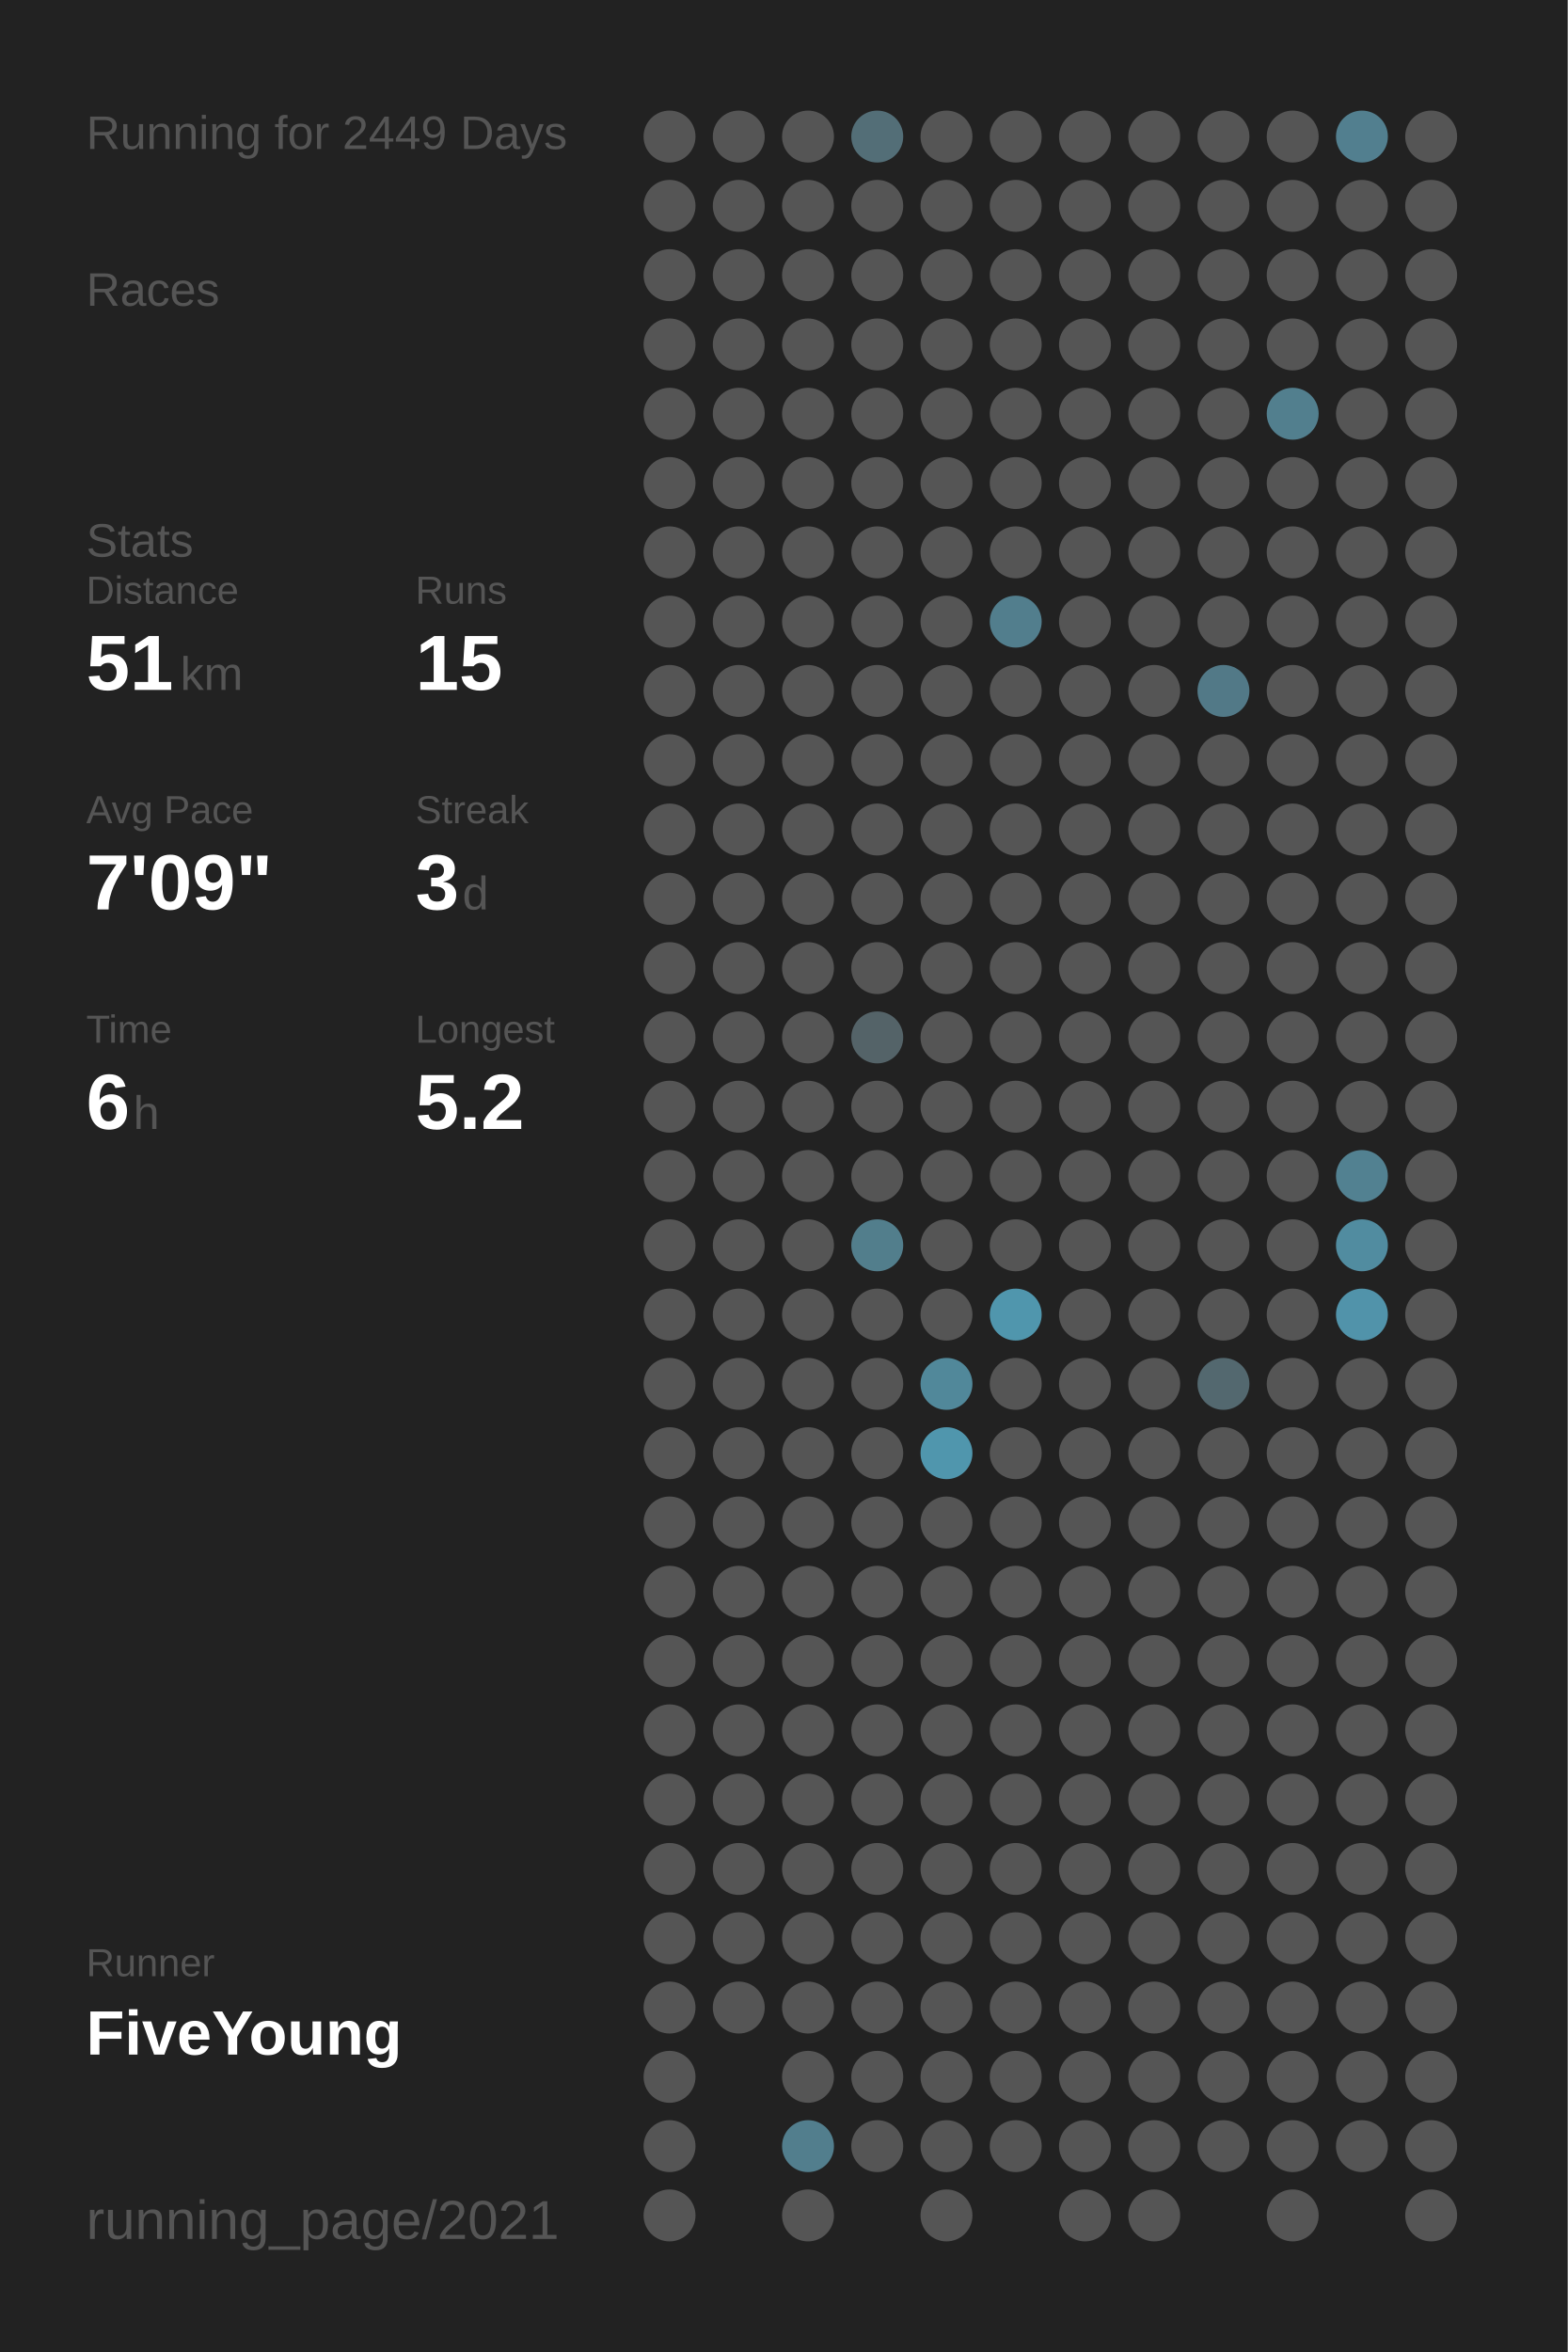
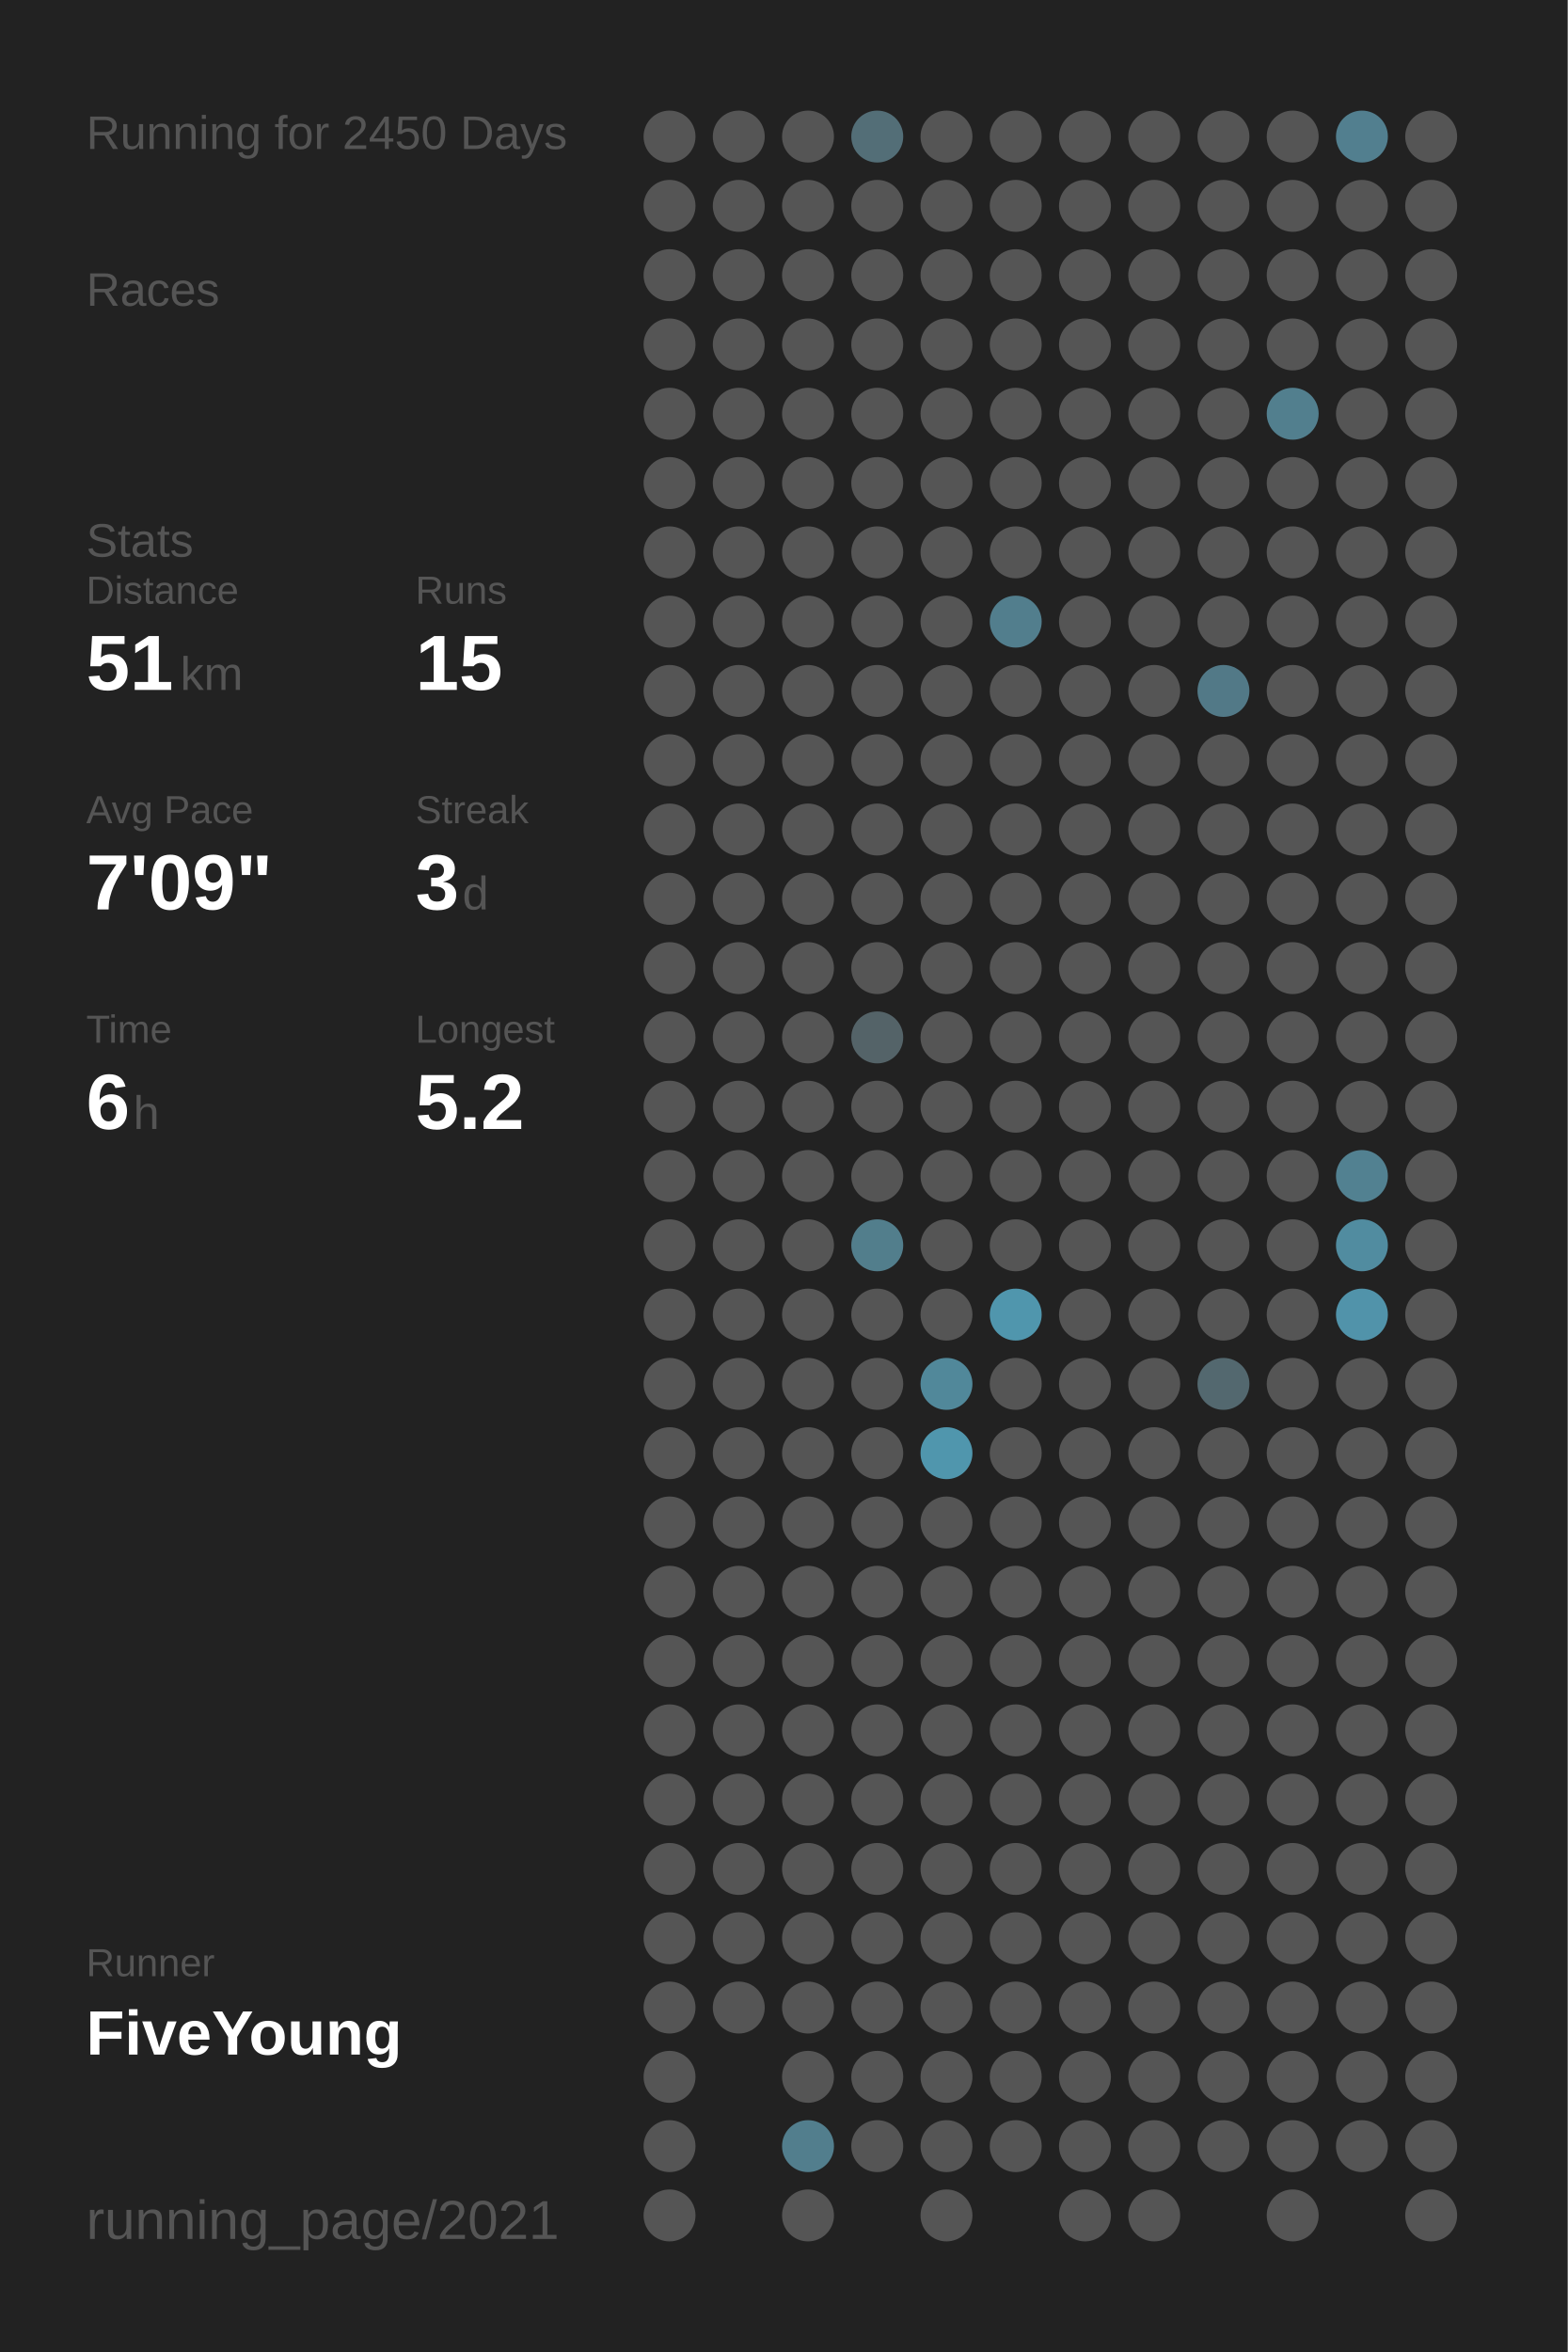
<svg xmlns="http://www.w3.org/2000/svg" baseProfile="full" height="300mm" version="1.1" viewBox="0,0,200,300" width="200mm">
  <defs />
  <rect fill="#222222" height="300" width="200" x="0" y="0" />
-   <text fill="#555555" style="font-size:6px; font-family:Arial;" x="11" y="19">Running for 2449 Days</text>
+   <text fill="#555555" style="font-size:6px; font-family:Arial;" x="11" y="19">Running for 2450 Days</text>
  <text fill="#555555" style="font-size:6px; font-family:Arial;" x="11" y="39">Races</text>
  <text fill="#555555" style="font-size:6px; font-family:Arial;" x="11" y="71">Stats</text>
  <text fill="#555555" style="font-size:5px; font-family:Arial;" x="11" y="77">Distance</text>
  <text fill="#FFFFFF" style="font-size:10px; font-family:Arial; font-weight:bold;" x="11" y="88">51</text>
  <text fill="#555555" style="font-size:6px; font-family:Arial;" x="23" y="88">km</text>
  <text fill="#555555" style="font-size:5px; font-family:Arial;" x="53" y="77">Runs</text>
  <text fill="#FFFFFF" style="font-size:10px; font-family:Arial; font-weight:bold;" x="53" y="88">15</text>
  <text fill="#555555" style="font-size:5px; font-family:Arial;" x="11" y="105">Avg Pace</text>
  <text fill="#FFFFFF" style="font-size:10px; font-family:Arial; font-weight:bold;" x="11" y="116">7'09"</text>
  <text fill="#555555" style="font-size:5px; font-family:Arial;" x="53" y="105">Streak</text>
  <text fill="#FFFFFF" style="font-size:10px; font-family:Arial; font-weight:bold;" x="53" y="116">3</text>
  <text fill="#555555" style="font-size:6px; font-family:Arial;" x="59" y="116">d</text>
  <text fill="#555555" style="font-size:5px; font-family:Arial;" x="11" y="133">Time</text>
  <text fill="#FFFFFF" style="font-size:10px; font-family:Arial; font-weight:bold;" x="11" y="144">6</text>
  <text fill="#555555" style="font-size:6px; font-family:Arial;" x="17" y="144">h</text>
  <text fill="#555555" style="font-size:5px; font-family:Arial;" x="53" y="133">Longest</text>
  <text fill="#FFFFFF" style="font-size:10px; font-family:Arial; font-weight:bold;" x="53" y="144">5.2</text>
  <text fill="#555555" style="font-size:5px; font-family:Arial;" x="11" y="252.065">Runner</text>
  <text fill="#FFFFFF" style="font-size:8px; font-family:Arial; font-weight:bold;" x="11" y="262.065">FiveYoung</text>
  <text fill="#555555" style="font-size:7px; font-family:Arial;" x="11" y="285.581">running_page/2021</text>
  <circle cx="85.417" cy="17.419" fill="#555555" r="3.312" />
  <circle cx="85.417" cy="26.258" fill="#555555" r="3.312" />
  <circle cx="85.417" cy="35.097" fill="#555555" r="3.312" />
  <circle cx="85.417" cy="43.935" fill="#555555" r="3.312" />
  <circle cx="85.417" cy="52.774" fill="#555555" r="3.312" />
  <circle cx="85.417" cy="61.613" fill="#555555" r="3.312" />
  <circle cx="85.417" cy="70.452" fill="#555555" r="3.312" />
  <circle cx="85.417" cy="79.29" fill="#555555" r="3.312" />
  <circle cx="85.417" cy="88.129" fill="#555555" r="3.312" />
  <circle cx="85.417" cy="96.968" fill="#555555" r="3.312" />
  <circle cx="85.417" cy="105.806" fill="#555555" r="3.312" />
  <circle cx="85.417" cy="114.645" fill="#555555" r="3.312" />
  <circle cx="85.417" cy="123.484" fill="#555555" r="3.312" />
  <circle cx="85.417" cy="132.323" fill="#555555" r="3.312" />
  <circle cx="85.417" cy="141.161" fill="#555555" r="3.312" />
  <circle cx="85.417" cy="150" fill="#555555" r="3.312" />
  <circle cx="85.417" cy="158.839" fill="#555555" r="3.312" />
  <circle cx="85.417" cy="167.677" fill="#555555" r="3.312" />
  <circle cx="85.417" cy="176.516" fill="#555555" r="3.312" />
  <circle cx="85.417" cy="185.355" fill="#555555" r="3.312" />
  <circle cx="85.417" cy="194.194" fill="#555555" r="3.312" />
  <circle cx="85.417" cy="203.032" fill="#555555" r="3.312" />
  <circle cx="85.417" cy="211.871" fill="#555555" r="3.312" />
  <circle cx="85.417" cy="220.71" fill="#555555" r="3.312" />
  <circle cx="85.417" cy="229.548" fill="#555555" r="3.312" />
  <circle cx="85.417" cy="238.387" fill="#555555" r="3.312" />
  <circle cx="85.417" cy="247.226" fill="#555555" r="3.312" />
  <circle cx="85.417" cy="256.065" fill="#555555" r="3.312" />
  <circle cx="85.417" cy="264.903" fill="#555555" r="3.312" />
  <circle cx="85.417" cy="273.742" fill="#555555" r="3.312" />
  <circle cx="85.417" cy="282.581" fill="#555555" r="3.312" />
  <circle cx="94.25" cy="17.419" fill="#555555" r="3.312" />
  <circle cx="94.25" cy="26.258" fill="#555555" r="3.312" />
  <circle cx="94.25" cy="35.097" fill="#555555" r="3.312" />
  <circle cx="94.25" cy="43.935" fill="#555555" r="3.312" />
  <circle cx="94.25" cy="52.774" fill="#555555" r="3.312" />
  <circle cx="94.25" cy="61.613" fill="#555555" r="3.312" />
  <circle cx="94.25" cy="70.452" fill="#555555" r="3.312" />
  <circle cx="94.25" cy="79.29" fill="#555555" r="3.312" />
  <circle cx="94.25" cy="88.129" fill="#555555" r="3.312" />
  <circle cx="94.25" cy="96.968" fill="#555555" r="3.312" />
  <circle cx="94.25" cy="105.806" fill="#555555" r="3.312" />
  <circle cx="94.25" cy="114.645" fill="#555555" r="3.312" />
  <circle cx="94.25" cy="123.484" fill="#555555" r="3.312" />
  <circle cx="94.25" cy="132.323" fill="#555555" r="3.312" />
  <circle cx="94.25" cy="141.161" fill="#555555" r="3.312" />
  <circle cx="94.25" cy="150" fill="#555555" r="3.312" />
  <circle cx="94.25" cy="158.839" fill="#555555" r="3.312" />
  <circle cx="94.25" cy="167.677" fill="#555555" r="3.312" />
  <circle cx="94.25" cy="176.516" fill="#555555" r="3.312" />
  <circle cx="94.25" cy="185.355" fill="#555555" r="3.312" />
  <circle cx="94.25" cy="194.194" fill="#555555" r="3.312" />
  <circle cx="94.25" cy="203.032" fill="#555555" r="3.312" />
  <circle cx="94.25" cy="211.871" fill="#555555" r="3.312" />
  <circle cx="94.25" cy="220.71" fill="#555555" r="3.312" />
  <circle cx="94.25" cy="229.548" fill="#555555" r="3.312" />
  <circle cx="94.25" cy="238.387" fill="#555555" r="3.312" />
  <circle cx="94.25" cy="247.226" fill="#555555" r="3.312" />
  <circle cx="94.25" cy="256.065" fill="#555555" r="3.312" />
  <circle cx="103.083" cy="17.419" fill="#555555" r="3.312" />
  <circle cx="103.083" cy="26.258" fill="#555555" r="3.312" />
  <circle cx="103.083" cy="35.097" fill="#555555" r="3.312" />
  <circle cx="103.083" cy="43.935" fill="#555555" r="3.312" />
  <circle cx="103.083" cy="52.774" fill="#555555" r="3.312" />
  <circle cx="103.083" cy="61.613" fill="#555555" r="3.312" />
  <circle cx="103.083" cy="70.452" fill="#555555" r="3.312" />
  <circle cx="103.083" cy="79.29" fill="#555555" r="3.312" />
  <circle cx="103.083" cy="88.129" fill="#555555" r="3.312" />
  <circle cx="103.083" cy="96.968" fill="#555555" r="3.312" />
  <circle cx="103.083" cy="105.806" fill="#555555" r="3.312" />
  <circle cx="103.083" cy="114.645" fill="#555555" r="3.312" />
  <circle cx="103.083" cy="123.484" fill="#555555" r="3.312" />
  <circle cx="103.083" cy="132.323" fill="#555555" r="3.312" />
  <circle cx="103.083" cy="141.161" fill="#555555" r="3.312" />
  <circle cx="103.083" cy="150" fill="#555555" r="3.312" />
  <circle cx="103.083" cy="158.839" fill="#555555" r="3.312" />
  <circle cx="103.083" cy="167.677" fill="#555555" r="3.312" />
  <circle cx="103.083" cy="176.516" fill="#555555" r="3.312" />
  <circle cx="103.083" cy="185.355" fill="#555555" r="3.312" />
  <circle cx="103.083" cy="194.194" fill="#555555" r="3.312" />
  <circle cx="103.083" cy="203.032" fill="#555555" r="3.312" />
  <circle cx="103.083" cy="211.871" fill="#555555" r="3.312" />
  <circle cx="103.083" cy="220.71" fill="#555555" r="3.312" />
  <circle cx="103.083" cy="229.548" fill="#555555" r="3.312" />
  <circle cx="103.083" cy="238.387" fill="#555555" r="3.312" />
  <circle cx="103.083" cy="247.226" fill="#555555" r="3.312" />
  <circle cx="103.083" cy="256.065" fill="#555555" r="3.312" />
  <circle cx="103.083" cy="264.903" fill="#555555" r="3.312" />
  <circle cx="103.083" cy="273.742" fill="#527e8d" r="3.312" />
  <circle cx="103.083" cy="282.581" fill="#555555" r="3.312" />
  <circle cx="111.917" cy="17.419" fill="#536e77" r="3.312" />
  <circle cx="111.917" cy="26.258" fill="#555555" r="3.312" />
  <circle cx="111.917" cy="35.097" fill="#555555" r="3.312" />
  <circle cx="111.917" cy="43.935" fill="#555555" r="3.312" />
  <circle cx="111.917" cy="52.774" fill="#555555" r="3.312" />
  <circle cx="111.917" cy="61.613" fill="#555555" r="3.312" />
  <circle cx="111.917" cy="70.452" fill="#555555" r="3.312" />
  <circle cx="111.917" cy="79.29" fill="#555555" r="3.312" />
  <circle cx="111.917" cy="88.129" fill="#555555" r="3.312" />
  <circle cx="111.917" cy="96.968" fill="#555555" r="3.312" />
  <circle cx="111.917" cy="105.806" fill="#555555" r="3.312" />
  <circle cx="111.917" cy="114.645" fill="#555555" r="3.312" />
  <circle cx="111.917" cy="123.484" fill="#555555" r="3.312" />
  <circle cx="111.917" cy="132.323" fill="#546368" r="3.312" />
  <circle cx="111.917" cy="141.161" fill="#555555" r="3.312" />
  <circle cx="111.917" cy="150" fill="#555555" r="3.312" />
  <circle cx="111.917" cy="158.839" fill="#527e8c" r="3.312" />
  <circle cx="111.917" cy="167.677" fill="#555555" r="3.312" />
  <circle cx="111.917" cy="176.516" fill="#555555" r="3.312" />
  <circle cx="111.917" cy="185.355" fill="#555555" r="3.312" />
  <circle cx="111.917" cy="194.194" fill="#555555" r="3.312" />
  <circle cx="111.917" cy="203.032" fill="#555555" r="3.312" />
  <circle cx="111.917" cy="211.871" fill="#555555" r="3.312" />
  <circle cx="111.917" cy="220.71" fill="#555555" r="3.312" />
  <circle cx="111.917" cy="229.548" fill="#555555" r="3.312" />
  <circle cx="111.917" cy="238.387" fill="#555555" r="3.312" />
  <circle cx="111.917" cy="247.226" fill="#555555" r="3.312" />
  <circle cx="111.917" cy="256.065" fill="#555555" r="3.312" />
  <circle cx="111.917" cy="264.903" fill="#555555" r="3.312" />
  <circle cx="111.917" cy="273.742" fill="#555555" r="3.312" />
  <circle cx="120.75" cy="17.419" fill="#555555" r="3.312" />
  <circle cx="120.75" cy="26.258" fill="#555555" r="3.312" />
  <circle cx="120.75" cy="35.097" fill="#555555" r="3.312" />
  <circle cx="120.75" cy="43.935" fill="#555555" r="3.312" />
  <circle cx="120.75" cy="52.774" fill="#555555" r="3.312" />
  <circle cx="120.75" cy="61.613" fill="#555555" r="3.312" />
  <circle cx="120.75" cy="70.452" fill="#555555" r="3.312" />
  <circle cx="120.75" cy="79.29" fill="#555555" r="3.312" />
  <circle cx="120.75" cy="88.129" fill="#555555" r="3.312" />
  <circle cx="120.75" cy="96.968" fill="#555555" r="3.312" />
  <circle cx="120.75" cy="105.806" fill="#555555" r="3.312" />
  <circle cx="120.75" cy="114.645" fill="#555555" r="3.312" />
  <circle cx="120.75" cy="123.484" fill="#555555" r="3.312" />
  <circle cx="120.75" cy="132.323" fill="#555555" r="3.312" />
  <circle cx="120.75" cy="141.161" fill="#555555" r="3.312" />
  <circle cx="120.75" cy="150" fill="#555555" r="3.312" />
  <circle cx="120.75" cy="158.839" fill="#555555" r="3.312" />
  <circle cx="120.75" cy="167.677" fill="#555555" r="3.312" />
  <circle cx="120.75" cy="176.516" fill="#51889a" r="3.312" />
  <circle cx="120.75" cy="185.355" fill="#5096ad" r="3.312" />
  <circle cx="120.75" cy="194.194" fill="#555555" r="3.312" />
  <circle cx="120.75" cy="203.032" fill="#555555" r="3.312" />
  <circle cx="120.75" cy="211.871" fill="#555555" r="3.312" />
  <circle cx="120.75" cy="220.71" fill="#555555" r="3.312" />
  <circle cx="120.75" cy="229.548" fill="#555555" r="3.312" />
  <circle cx="120.75" cy="238.387" fill="#555555" r="3.312" />
  <circle cx="120.75" cy="247.226" fill="#555555" r="3.312" />
  <circle cx="120.75" cy="256.065" fill="#555555" r="3.312" />
  <circle cx="120.75" cy="264.903" fill="#555555" r="3.312" />
  <circle cx="120.75" cy="273.742" fill="#555555" r="3.312" />
  <circle cx="120.75" cy="282.581" fill="#555555" r="3.312" />
  <circle cx="129.583" cy="17.419" fill="#555555" r="3.312" />
  <circle cx="129.583" cy="26.258" fill="#555555" r="3.312" />
  <circle cx="129.583" cy="35.097" fill="#555555" r="3.312" />
  <circle cx="129.583" cy="43.935" fill="#555555" r="3.312" />
  <circle cx="129.583" cy="52.774" fill="#555555" r="3.312" />
  <circle cx="129.583" cy="61.613" fill="#555555" r="3.312" />
  <circle cx="129.583" cy="70.452" fill="#555555" r="3.312" />
  <circle cx="129.583" cy="79.29" fill="#527e8d" r="3.312" />
  <circle cx="129.583" cy="88.129" fill="#555555" r="3.312" />
  <circle cx="129.583" cy="96.968" fill="#555555" r="3.312" />
  <circle cx="129.583" cy="105.806" fill="#555555" r="3.312" />
  <circle cx="129.583" cy="114.645" fill="#555555" r="3.312" />
  <circle cx="129.583" cy="123.484" fill="#555555" r="3.312" />
  <circle cx="129.583" cy="132.323" fill="#555555" r="3.312" />
  <circle cx="129.583" cy="141.161" fill="#555555" r="3.312" />
  <circle cx="129.583" cy="150" fill="#555555" r="3.312" />
  <circle cx="129.583" cy="158.839" fill="#555555" r="3.312" />
  <circle cx="129.583" cy="167.677" fill="#5096ad" r="3.312" />
  <circle cx="129.583" cy="176.516" fill="#555555" r="3.312" />
  <circle cx="129.583" cy="185.355" fill="#555555" r="3.312" />
  <circle cx="129.583" cy="194.194" fill="#555555" r="3.312" />
  <circle cx="129.583" cy="203.032" fill="#555555" r="3.312" />
  <circle cx="129.583" cy="211.871" fill="#555555" r="3.312" />
  <circle cx="129.583" cy="220.71" fill="#555555" r="3.312" />
  <circle cx="129.583" cy="229.548" fill="#555555" r="3.312" />
  <circle cx="129.583" cy="238.387" fill="#555555" r="3.312" />
  <circle cx="129.583" cy="247.226" fill="#555555" r="3.312" />
  <circle cx="129.583" cy="256.065" fill="#555555" r="3.312" />
  <circle cx="129.583" cy="264.903" fill="#555555" r="3.312" />
  <circle cx="129.583" cy="273.742" fill="#555555" r="3.312" />
  <circle cx="138.417" cy="17.419" fill="#555555" r="3.312" />
  <circle cx="138.417" cy="26.258" fill="#555555" r="3.312" />
  <circle cx="138.417" cy="35.097" fill="#555555" r="3.312" />
  <circle cx="138.417" cy="43.935" fill="#555555" r="3.312" />
  <circle cx="138.417" cy="52.774" fill="#555555" r="3.312" />
  <circle cx="138.417" cy="61.613" fill="#555555" r="3.312" />
  <circle cx="138.417" cy="70.452" fill="#555555" r="3.312" />
  <circle cx="138.417" cy="79.29" fill="#555555" r="3.312" />
  <circle cx="138.417" cy="88.129" fill="#555555" r="3.312" />
  <circle cx="138.417" cy="96.968" fill="#555555" r="3.312" />
  <circle cx="138.417" cy="105.806" fill="#555555" r="3.312" />
  <circle cx="138.417" cy="114.645" fill="#555555" r="3.312" />
  <circle cx="138.417" cy="123.484" fill="#555555" r="3.312" />
  <circle cx="138.417" cy="132.323" fill="#555555" r="3.312" />
  <circle cx="138.417" cy="141.161" fill="#555555" r="3.312" />
  <circle cx="138.417" cy="150" fill="#555555" r="3.312" />
  <circle cx="138.417" cy="158.839" fill="#555555" r="3.312" />
  <circle cx="138.417" cy="167.677" fill="#555555" r="3.312" />
  <circle cx="138.417" cy="176.516" fill="#555555" r="3.312" />
  <circle cx="138.417" cy="185.355" fill="#555555" r="3.312" />
  <circle cx="138.417" cy="194.194" fill="#555555" r="3.312" />
  <circle cx="138.417" cy="203.032" fill="#555555" r="3.312" />
  <circle cx="138.417" cy="211.871" fill="#555555" r="3.312" />
  <circle cx="138.417" cy="220.71" fill="#555555" r="3.312" />
  <circle cx="138.417" cy="229.548" fill="#555555" r="3.312" />
  <circle cx="138.417" cy="238.387" fill="#555555" r="3.312" />
  <circle cx="138.417" cy="247.226" fill="#555555" r="3.312" />
  <circle cx="138.417" cy="256.065" fill="#555555" r="3.312" />
  <circle cx="138.417" cy="264.903" fill="#555555" r="3.312" />
  <circle cx="138.417" cy="273.742" fill="#555555" r="3.312" />
  <circle cx="138.417" cy="282.581" fill="#555555" r="3.312" />
  <circle cx="147.25" cy="17.419" fill="#555555" r="3.312" />
  <circle cx="147.25" cy="26.258" fill="#555555" r="3.312" />
  <circle cx="147.25" cy="35.097" fill="#555555" r="3.312" />
  <circle cx="147.25" cy="43.935" fill="#555555" r="3.312" />
  <circle cx="147.25" cy="52.774" fill="#555555" r="3.312" />
  <circle cx="147.25" cy="61.613" fill="#555555" r="3.312" />
  <circle cx="147.25" cy="70.452" fill="#555555" r="3.312" />
  <circle cx="147.25" cy="79.29" fill="#555555" r="3.312" />
  <circle cx="147.25" cy="88.129" fill="#555555" r="3.312" />
  <circle cx="147.25" cy="96.968" fill="#555555" r="3.312" />
  <circle cx="147.25" cy="105.806" fill="#555555" r="3.312" />
  <circle cx="147.25" cy="114.645" fill="#555555" r="3.312" />
  <circle cx="147.25" cy="123.484" fill="#555555" r="3.312" />
  <circle cx="147.25" cy="132.323" fill="#555555" r="3.312" />
  <circle cx="147.25" cy="141.161" fill="#555555" r="3.312" />
  <circle cx="147.25" cy="150" fill="#555555" r="3.312" />
  <circle cx="147.25" cy="158.839" fill="#555555" r="3.312" />
  <circle cx="147.25" cy="167.677" fill="#555555" r="3.312" />
  <circle cx="147.25" cy="176.516" fill="#555555" r="3.312" />
  <circle cx="147.25" cy="185.355" fill="#555555" r="3.312" />
  <circle cx="147.25" cy="194.194" fill="#555555" r="3.312" />
  <circle cx="147.25" cy="203.032" fill="#555555" r="3.312" />
  <circle cx="147.25" cy="211.871" fill="#555555" r="3.312" />
  <circle cx="147.25" cy="220.71" fill="#555555" r="3.312" />
  <circle cx="147.25" cy="229.548" fill="#555555" r="3.312" />
  <circle cx="147.25" cy="238.387" fill="#555555" r="3.312" />
  <circle cx="147.25" cy="247.226" fill="#555555" r="3.312" />
  <circle cx="147.25" cy="256.065" fill="#555555" r="3.312" />
  <circle cx="147.25" cy="264.903" fill="#555555" r="3.312" />
  <circle cx="147.25" cy="273.742" fill="#555555" r="3.312" />
  <circle cx="147.25" cy="282.581" fill="#555555" r="3.312" />
  <circle cx="156.083" cy="17.419" fill="#555555" r="3.312" />
  <circle cx="156.083" cy="26.258" fill="#555555" r="3.312" />
  <circle cx="156.083" cy="35.097" fill="#555555" r="3.312" />
  <circle cx="156.083" cy="43.935" fill="#555555" r="3.312" />
  <circle cx="156.083" cy="52.774" fill="#555555" r="3.312" />
  <circle cx="156.083" cy="61.613" fill="#555555" r="3.312" />
  <circle cx="156.083" cy="70.452" fill="#555555" r="3.312" />
  <circle cx="156.083" cy="79.29" fill="#555555" r="3.312" />
  <circle cx="156.083" cy="88.129" fill="#527987" r="3.312" />
  <circle cx="156.083" cy="96.968" fill="#555555" r="3.312" />
  <circle cx="156.083" cy="105.806" fill="#555555" r="3.312" />
  <circle cx="156.083" cy="114.645" fill="#555555" r="3.312" />
  <circle cx="156.083" cy="123.484" fill="#555555" r="3.312" />
  <circle cx="156.083" cy="132.323" fill="#555555" r="3.312" />
  <circle cx="156.083" cy="141.161" fill="#555555" r="3.312" />
  <circle cx="156.083" cy="150" fill="#555555" r="3.312" />
  <circle cx="156.083" cy="158.839" fill="#555555" r="3.312" />
  <circle cx="156.083" cy="167.677" fill="#555555" r="3.312" />
  <circle cx="156.083" cy="176.516" fill="#53686f" r="3.312" />
  <circle cx="156.083" cy="185.355" fill="#555555" r="3.312" />
  <circle cx="156.083" cy="194.194" fill="#555555" r="3.312" />
  <circle cx="156.083" cy="203.032" fill="#555555" r="3.312" />
  <circle cx="156.083" cy="211.871" fill="#555555" r="3.312" />
  <circle cx="156.083" cy="220.71" fill="#555555" r="3.312" />
  <circle cx="156.083" cy="229.548" fill="#555555" r="3.312" />
  <circle cx="156.083" cy="238.387" fill="#555555" r="3.312" />
  <circle cx="156.083" cy="247.226" fill="#555555" r="3.312" />
  <circle cx="156.083" cy="256.065" fill="#555555" r="3.312" />
  <circle cx="156.083" cy="264.903" fill="#555555" r="3.312" />
  <circle cx="156.083" cy="273.742" fill="#555555" r="3.312" />
  <circle cx="164.917" cy="17.419" fill="#555555" r="3.312" />
  <circle cx="164.917" cy="26.258" fill="#555555" r="3.312" />
  <circle cx="164.917" cy="35.097" fill="#555555" r="3.312" />
  <circle cx="164.917" cy="43.935" fill="#555555" r="3.312" />
  <circle cx="164.917" cy="52.774" fill="#527f8e" r="3.312" />
  <circle cx="164.917" cy="61.613" fill="#555555" r="3.312" />
  <circle cx="164.917" cy="70.452" fill="#555555" r="3.312" />
  <circle cx="164.917" cy="79.29" fill="#555555" r="3.312" />
  <circle cx="164.917" cy="88.129" fill="#555555" r="3.312" />
  <circle cx="164.917" cy="96.968" fill="#555555" r="3.312" />
  <circle cx="164.917" cy="105.806" fill="#555555" r="3.312" />
  <circle cx="164.917" cy="114.645" fill="#555555" r="3.312" />
  <circle cx="164.917" cy="123.484" fill="#555555" r="3.312" />
  <circle cx="164.917" cy="132.323" fill="#555555" r="3.312" />
  <circle cx="164.917" cy="141.161" fill="#555555" r="3.312" />
  <circle cx="164.917" cy="150" fill="#555555" r="3.312" />
  <circle cx="164.917" cy="158.839" fill="#555555" r="3.312" />
  <circle cx="164.917" cy="167.677" fill="#555555" r="3.312" />
  <circle cx="164.917" cy="176.516" fill="#555555" r="3.312" />
  <circle cx="164.917" cy="185.355" fill="#555555" r="3.312" />
  <circle cx="164.917" cy="194.194" fill="#555555" r="3.312" />
  <circle cx="164.917" cy="203.032" fill="#555555" r="3.312" />
  <circle cx="164.917" cy="211.871" fill="#555555" r="3.312" />
  <circle cx="164.917" cy="220.71" fill="#555555" r="3.312" />
  <circle cx="164.917" cy="229.548" fill="#555555" r="3.312" />
  <circle cx="164.917" cy="238.387" fill="#555555" r="3.312" />
  <circle cx="164.917" cy="247.226" fill="#555555" r="3.312" />
  <circle cx="164.917" cy="256.065" fill="#555555" r="3.312" />
  <circle cx="164.917" cy="264.903" fill="#555555" r="3.312" />
  <circle cx="164.917" cy="273.742" fill="#555555" r="3.312" />
  <circle cx="164.917" cy="282.581" fill="#555555" r="3.312" />
  <circle cx="173.75" cy="17.419" fill="#527f8f" r="3.312" />
  <circle cx="173.75" cy="26.258" fill="#555555" r="3.312" />
  <circle cx="173.75" cy="35.097" fill="#555555" r="3.312" />
  <circle cx="173.75" cy="43.935" fill="#555555" r="3.312" />
  <circle cx="173.75" cy="52.774" fill="#555555" r="3.312" />
  <circle cx="173.75" cy="61.613" fill="#555555" r="3.312" />
  <circle cx="173.75" cy="70.452" fill="#555555" r="3.312" />
  <circle cx="173.75" cy="79.29" fill="#555555" r="3.312" />
  <circle cx="173.75" cy="88.129" fill="#555555" r="3.312" />
  <circle cx="173.75" cy="96.968" fill="#555555" r="3.312" />
  <circle cx="173.75" cy="105.806" fill="#555555" r="3.312" />
  <circle cx="173.75" cy="114.645" fill="#555555" r="3.312" />
  <circle cx="173.75" cy="123.484" fill="#555555" r="3.312" />
  <circle cx="173.75" cy="132.323" fill="#555555" r="3.312" />
  <circle cx="173.75" cy="141.161" fill="#555555" r="3.312" />
  <circle cx="173.75" cy="150" fill="#528191" r="3.312" />
  <circle cx="173.75" cy="158.839" fill="#518ca0" r="3.312" />
  <circle cx="173.75" cy="167.677" fill="#5193aa" r="3.312" />
  <circle cx="173.75" cy="176.516" fill="#555555" r="3.312" />
  <circle cx="173.75" cy="185.355" fill="#555555" r="3.312" />
  <circle cx="173.75" cy="194.194" fill="#555555" r="3.312" />
  <circle cx="173.75" cy="203.032" fill="#555555" r="3.312" />
  <circle cx="173.75" cy="211.871" fill="#555555" r="3.312" />
  <circle cx="173.75" cy="220.71" fill="#555555" r="3.312" />
  <circle cx="173.75" cy="229.548" fill="#555555" r="3.312" />
  <circle cx="173.75" cy="238.387" fill="#555555" r="3.312" />
  <circle cx="173.75" cy="247.226" fill="#555555" r="3.312" />
  <circle cx="173.75" cy="256.065" fill="#555555" r="3.312" />
  <circle cx="173.75" cy="264.903" fill="#555555" r="3.312" />
  <circle cx="173.75" cy="273.742" fill="#555555" r="3.312" />
  <circle cx="182.583" cy="17.419" fill="#555555" r="3.312" />
  <circle cx="182.583" cy="26.258" fill="#555555" r="3.312" />
  <circle cx="182.583" cy="35.097" fill="#555555" r="3.312" />
  <circle cx="182.583" cy="43.935" fill="#555555" r="3.312" />
  <circle cx="182.583" cy="52.774" fill="#555555" r="3.312" />
  <circle cx="182.583" cy="61.613" fill="#555555" r="3.312" />
  <circle cx="182.583" cy="70.452" fill="#555555" r="3.312" />
  <circle cx="182.583" cy="79.29" fill="#555555" r="3.312" />
  <circle cx="182.583" cy="88.129" fill="#555555" r="3.312" />
  <circle cx="182.583" cy="96.968" fill="#555555" r="3.312" />
  <circle cx="182.583" cy="105.806" fill="#555555" r="3.312" />
  <circle cx="182.583" cy="114.645" fill="#555555" r="3.312" />
  <circle cx="182.583" cy="123.484" fill="#555555" r="3.312" />
  <circle cx="182.583" cy="132.323" fill="#555555" r="3.312" />
  <circle cx="182.583" cy="141.161" fill="#555555" r="3.312" />
  <circle cx="182.583" cy="150" fill="#555555" r="3.312" />
  <circle cx="182.583" cy="158.839" fill="#555555" r="3.312" />
  <circle cx="182.583" cy="167.677" fill="#555555" r="3.312" />
  <circle cx="182.583" cy="176.516" fill="#555555" r="3.312" />
  <circle cx="182.583" cy="185.355" fill="#555555" r="3.312" />
  <circle cx="182.583" cy="194.194" fill="#555555" r="3.312" />
  <circle cx="182.583" cy="203.032" fill="#555555" r="3.312" />
  <circle cx="182.583" cy="211.871" fill="#555555" r="3.312" />
  <circle cx="182.583" cy="220.71" fill="#555555" r="3.312" />
  <circle cx="182.583" cy="229.548" fill="#555555" r="3.312" />
  <circle cx="182.583" cy="238.387" fill="#555555" r="3.312" />
  <circle cx="182.583" cy="247.226" fill="#555555" r="3.312" />
  <circle cx="182.583" cy="256.065" fill="#555555" r="3.312" />
  <circle cx="182.583" cy="264.903" fill="#555555" r="3.312" />
  <circle cx="182.583" cy="273.742" fill="#555555" r="3.312" />
  <circle cx="182.583" cy="282.581" fill="#555555" r="3.312" />
</svg>
